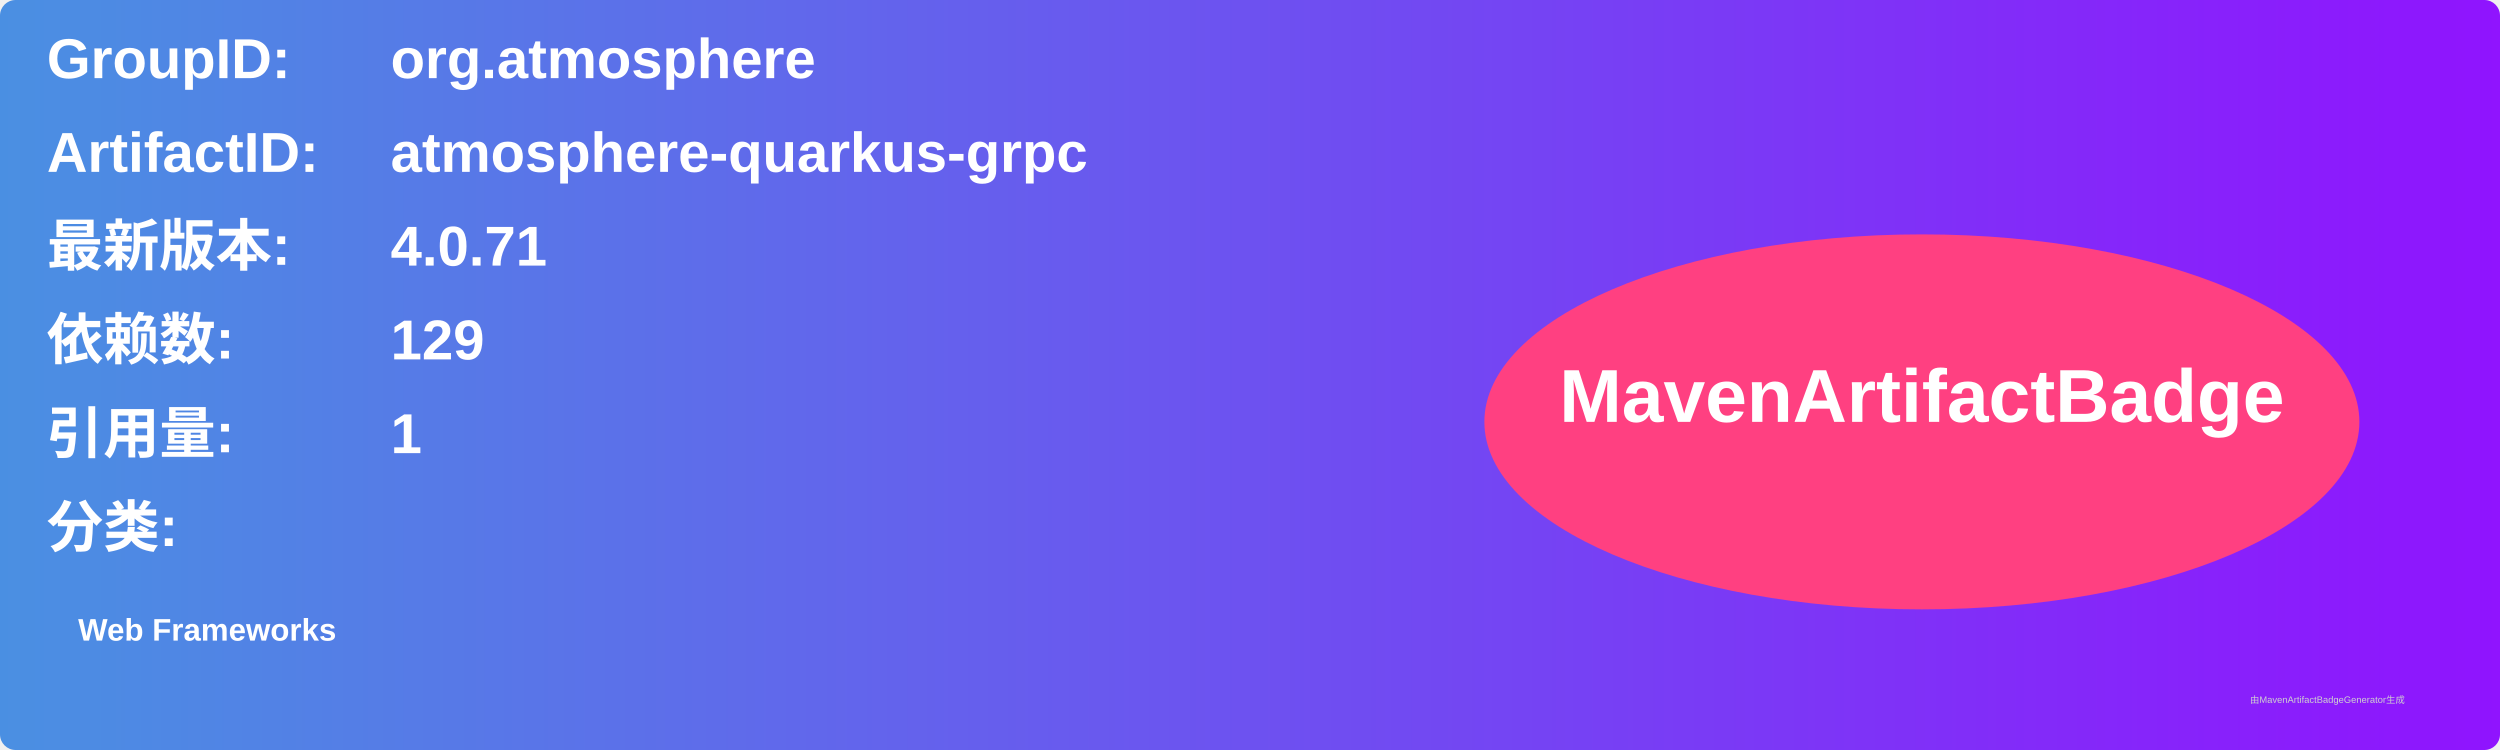
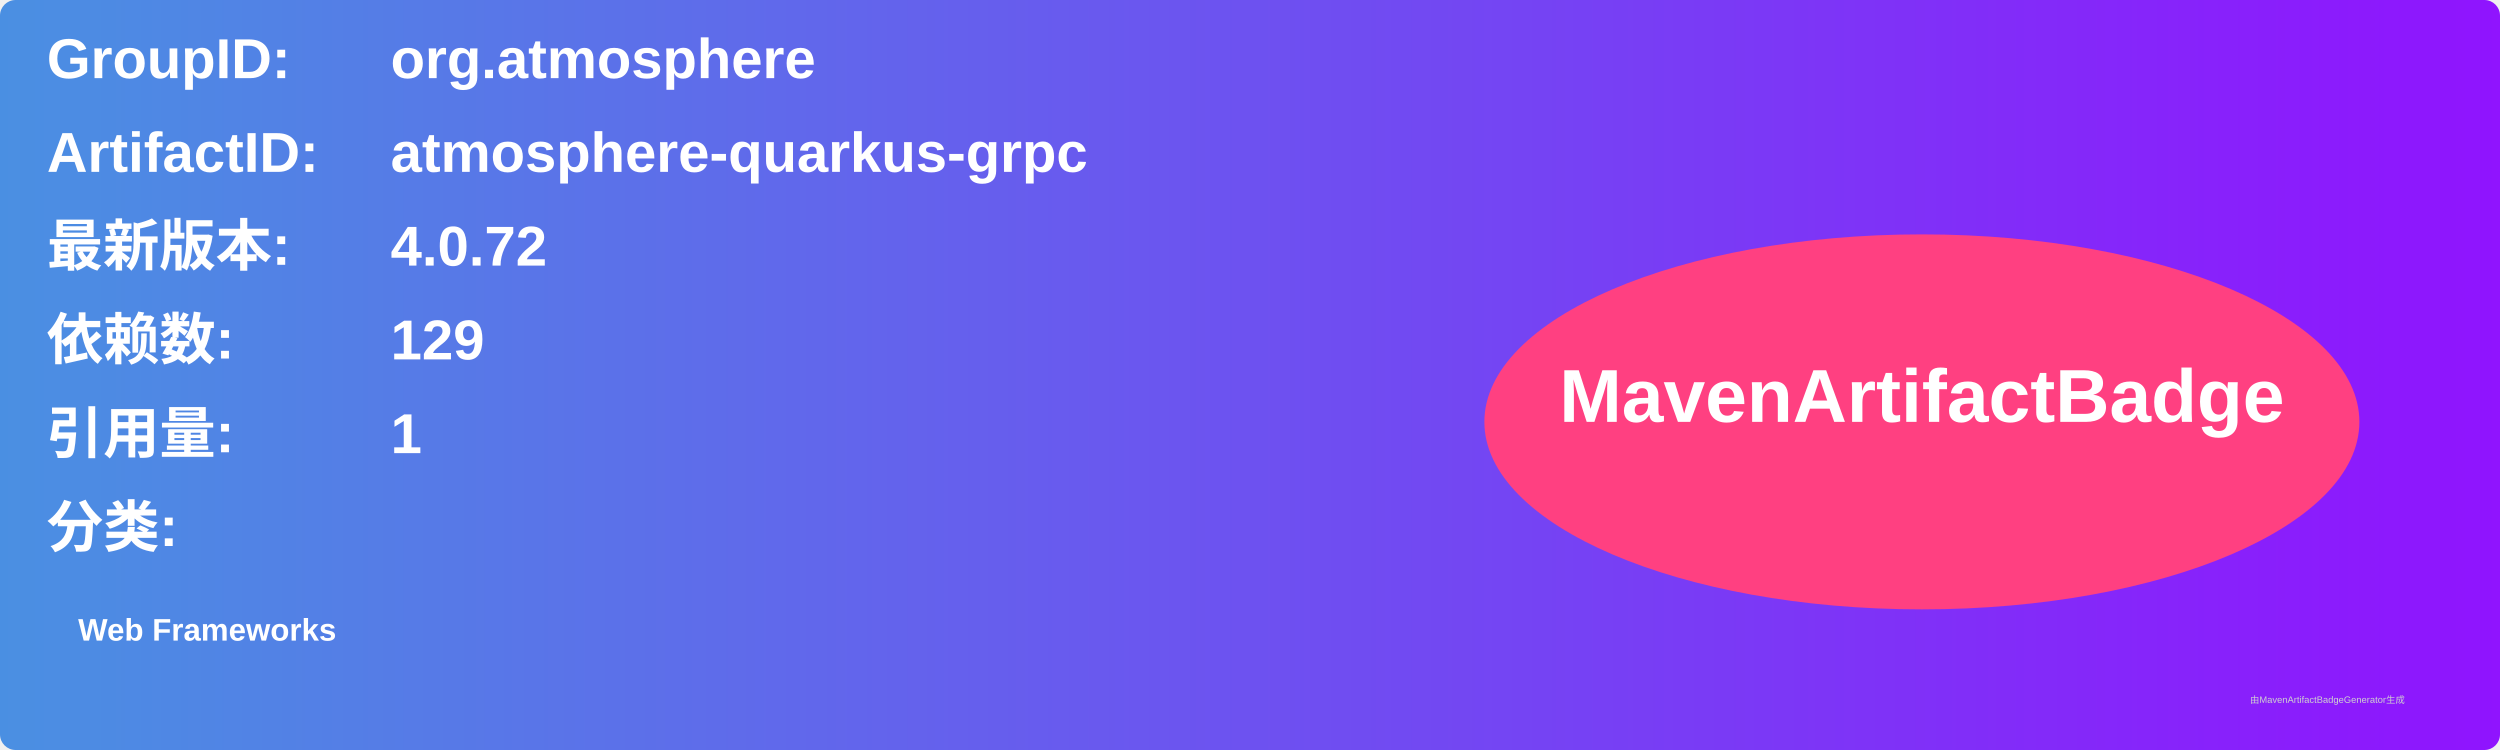
<svg xmlns="http://www.w3.org/2000/svg" width="800" height="240" viewBox="0 0 800 240">
  <linearGradient id="grad" x1="0%" y1="0%" x2="100%" y2="0%">
    <stop offset="0%" stop-color="#4a90e2" />
    <stop offset="100%" stop-color="#9013fe" />
  </linearGradient>
  <rect width="100%" height="100%" rx="5" ry="5" fill="url(#grad)" />
  <g transform="translate(15, 15)">
    <text x="0" y="10" font-family="Arial" font-size="18" fill="white" font-weight="bold" width="260">GroupID:</text>
    <text x="110" y="10" font-family="Arial" font-size="18" fill="white" font-weight="bold" width="460">org.atmosphere</text>
    <text x="0" y="40" font-family="Arial" font-size="18" fill="white" font-weight="bold" width="260">ArtifactID:</text>
    <text x="110" y="40" font-family="Arial" font-size="18" fill="white" font-weight="bold" width="460">atmosphere-quarkus-grpc</text>
    <text x="0" y="70" font-family="Arial" font-size="18" fill="white" font-weight="bold">最新版本:</text>
    <text x="110" y="70" font-family="Arial" font-size="18" fill="white" font-weight="bold">
-       <tspan font-weight="bold">4.0.71</tspan>
+       <tspan font-weight="bold">4.0.72</tspan>
    </text>
    <text x="0" y="100" font-family="Arial" font-size="18" fill="white" font-weight="bold">依赖数: </text>
    <text x="110" y="100" font-family="Arial" font-size="18" fill="white">
      <tspan font-weight="bold">129</tspan>
    </text>
    <text x="0" y="130" font-family="Arial" font-size="18" fill="white" font-weight="bold">引用量: </text>
    <text x="110" y="130" font-family="Arial" font-size="18" fill="white">
      <tspan font-weight="bold">1</tspan>
    </text>
    <text x="0" y="160" font-family="Arial" font-size="18" fill="white" font-weight="bold">分类:</text>
    <text x="10" y="190" font-family="Arial" font-size="10" fill="white">
      <tspan font-weight="bold">Web Frameworks</tspan>
    </text>
    <ellipse cx="600" cy="120" rx="140" ry="60" fill="#ff4081" />
    <text x="600" y="120" text-anchor="middle" font-family="Arial" font-size="24" fill="white" font-weight="bold">MavenArtifactBadge</text>
  </g>
  <text x="720" y="225" font-family="Arial" font-size="3" fill="#d0d0d0">由MavenArtifactBadgeGenerator生成</text>
</svg>
